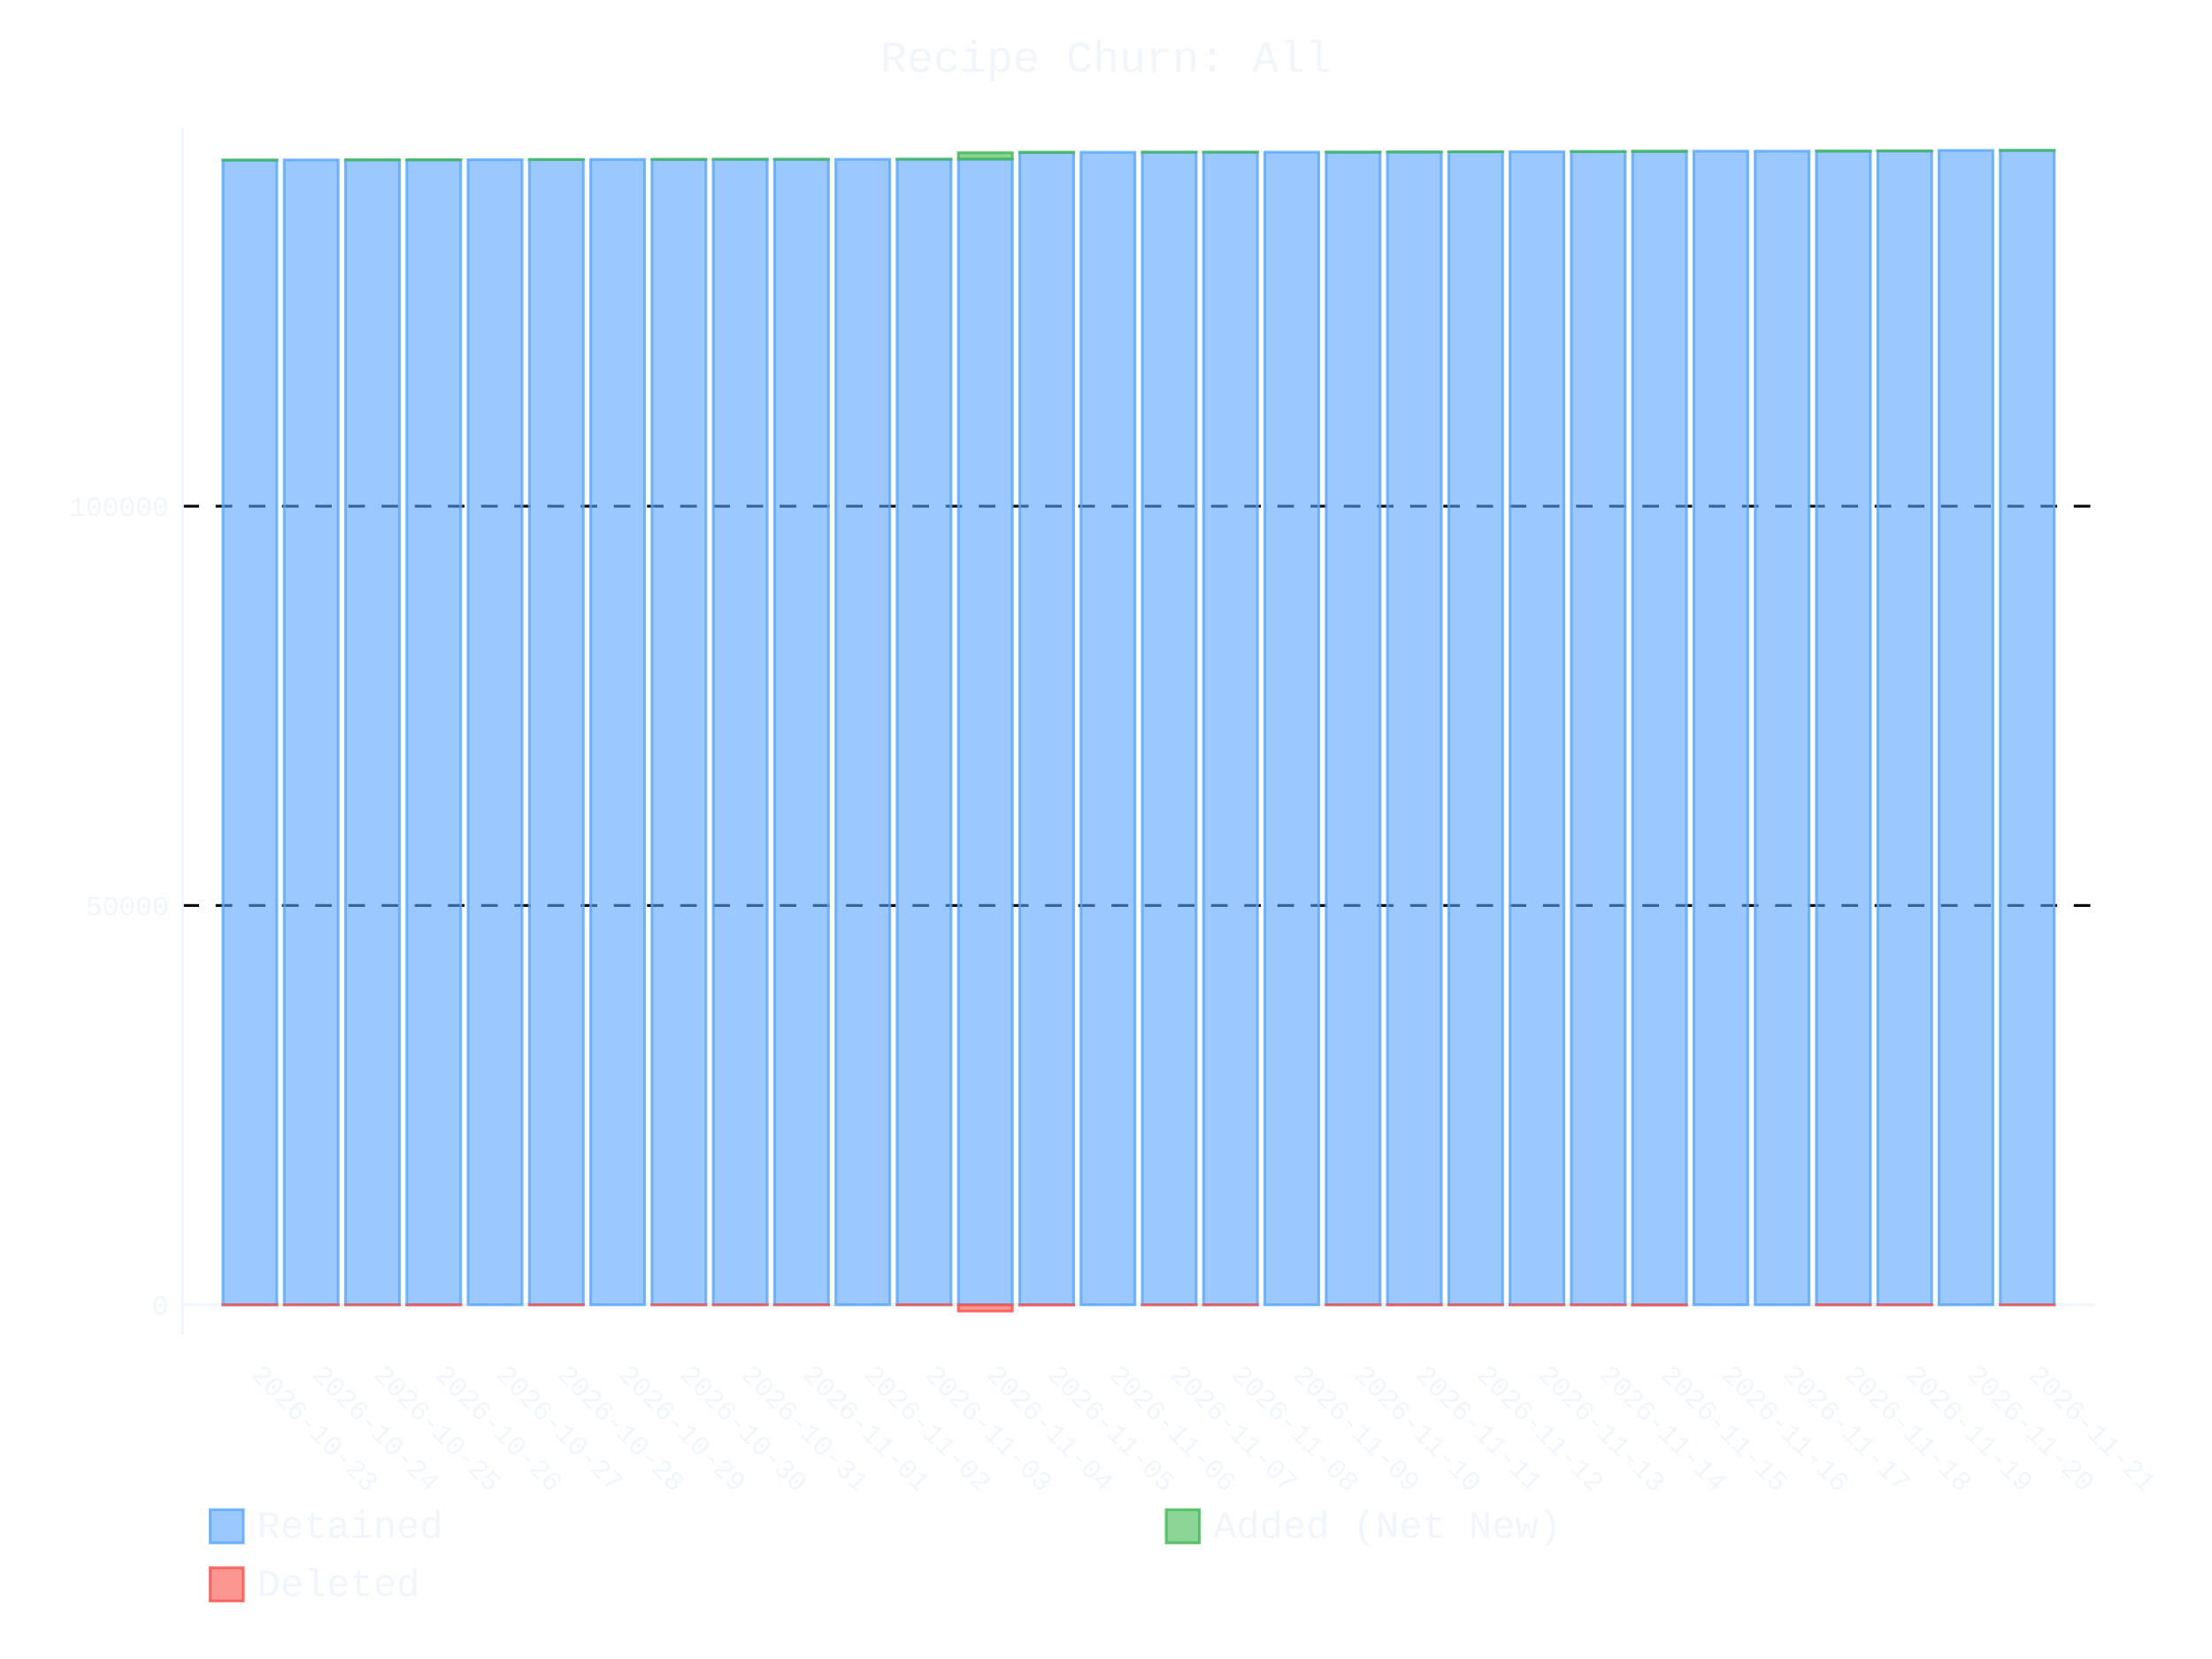
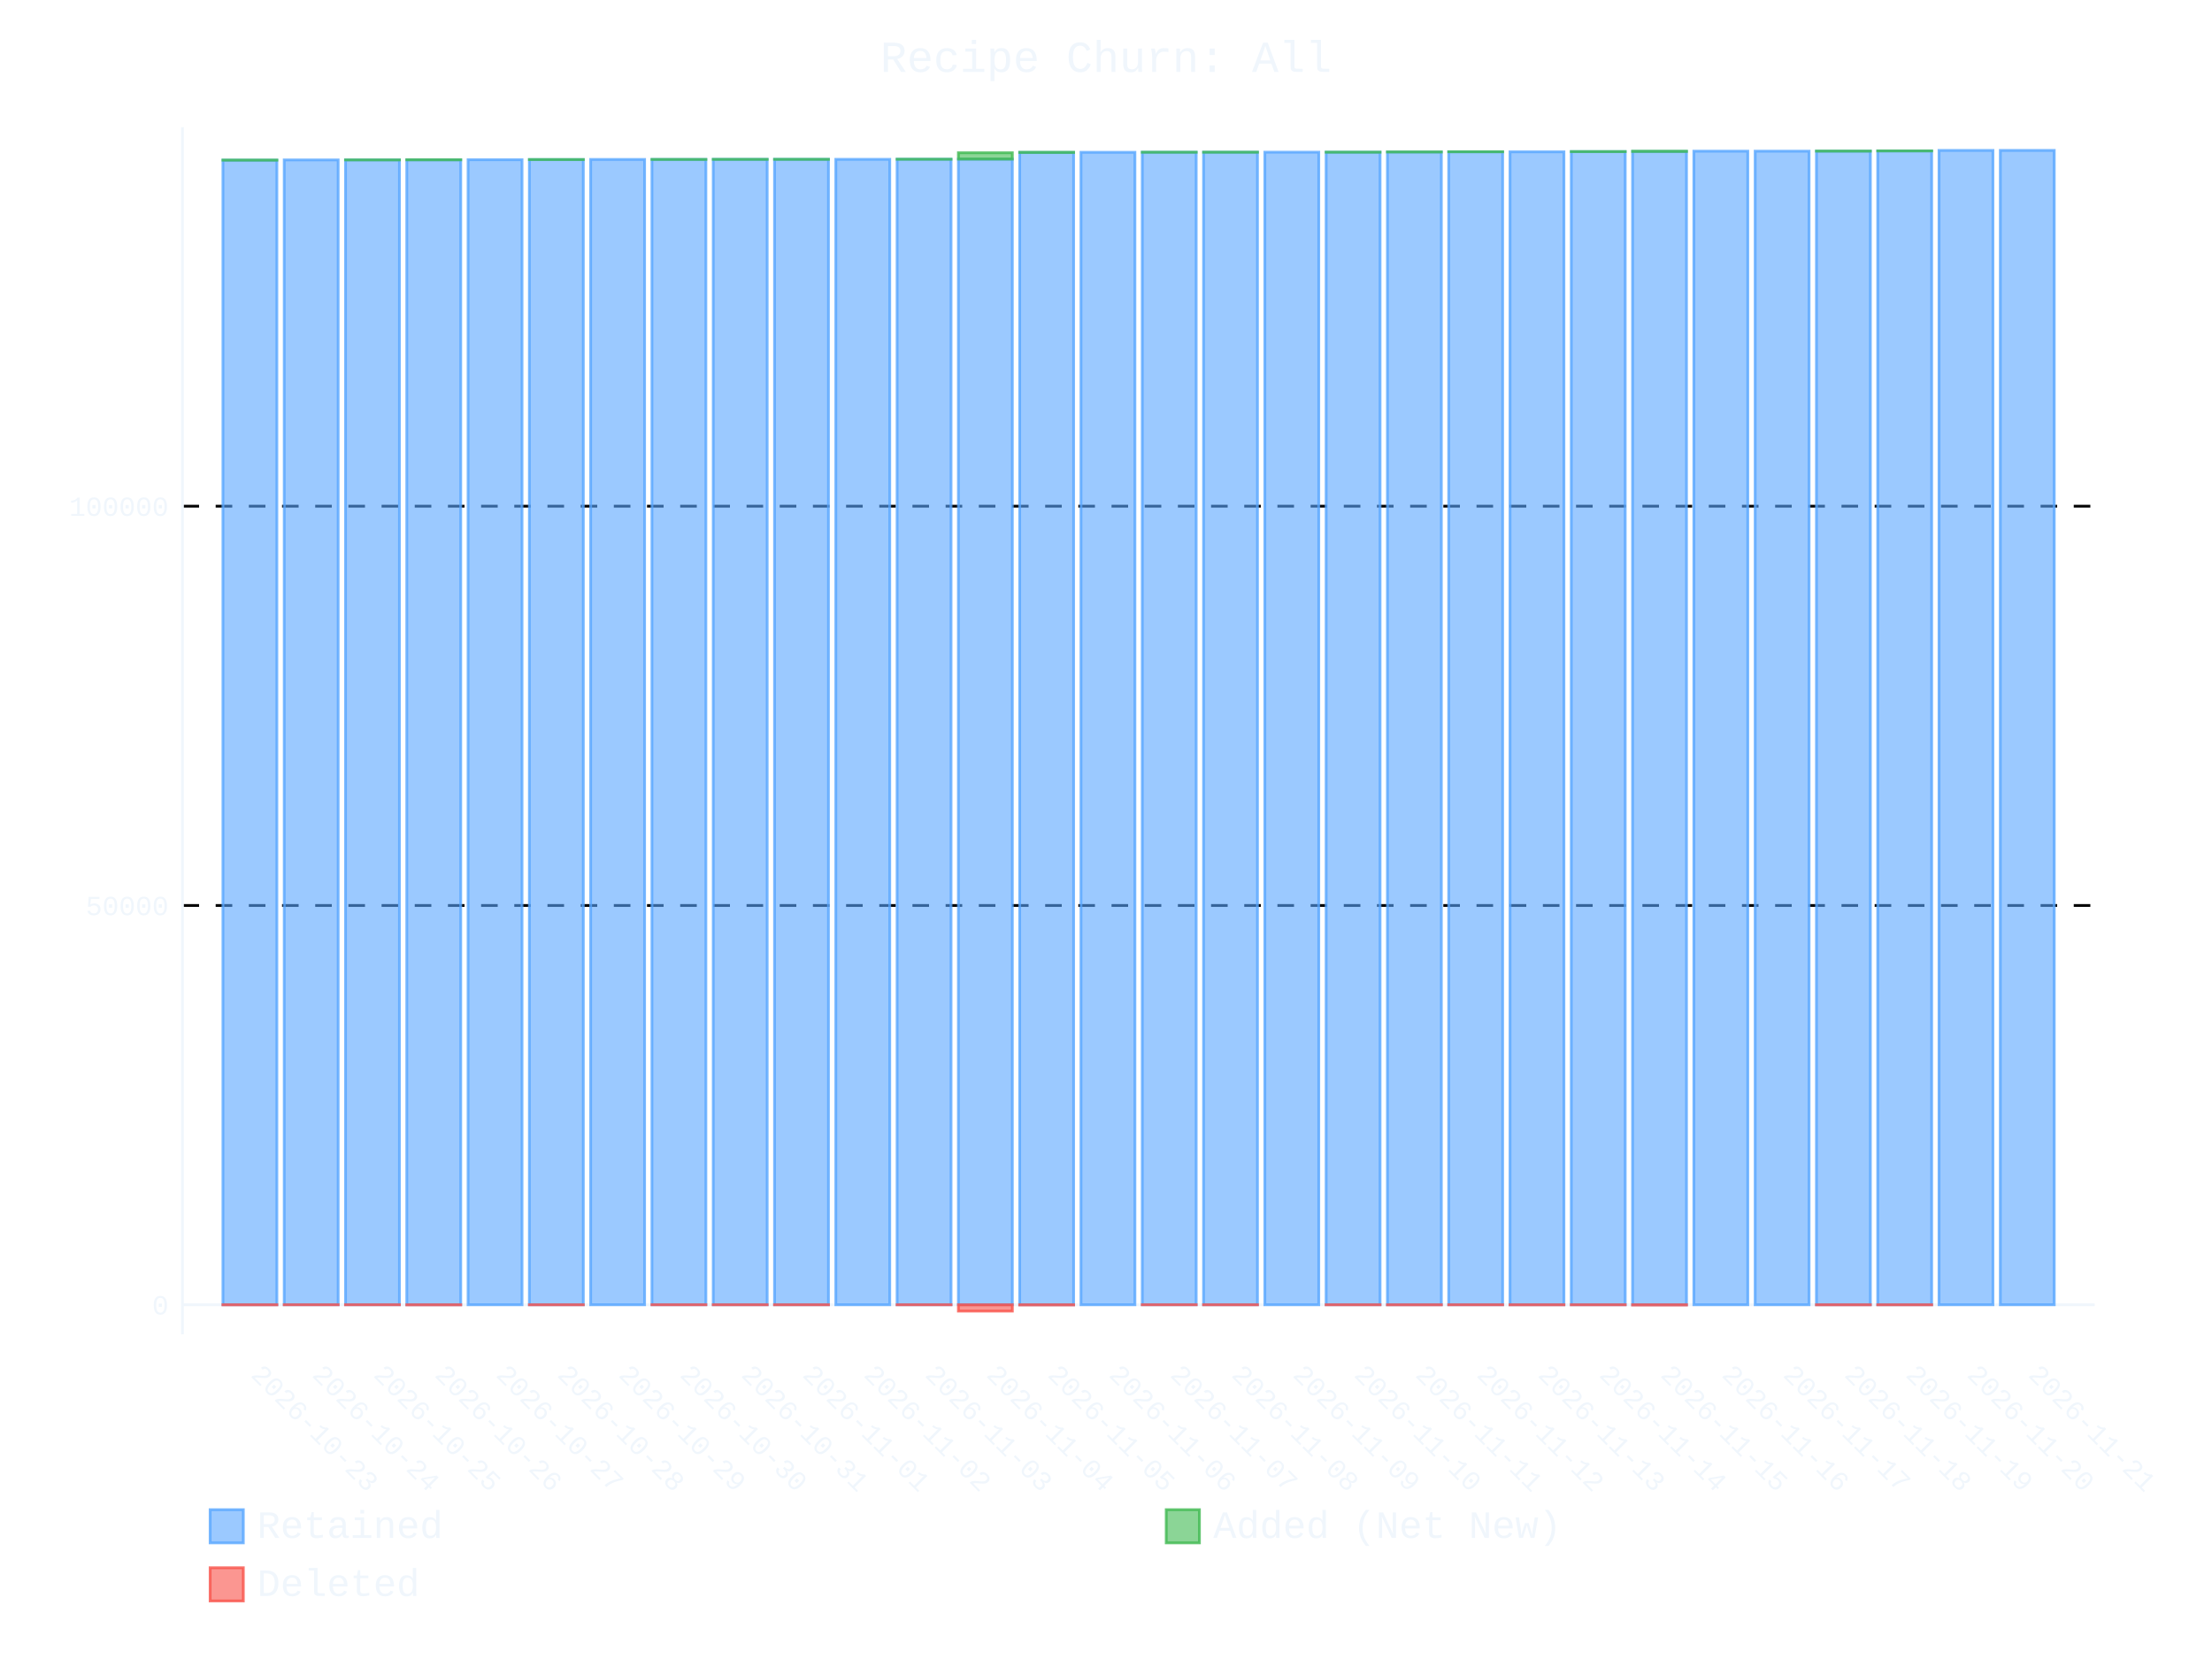
- <svg xmlns="http://www.w3.org/2000/svg" id="chart-85ba3b4c-4a57-4dd2-95c4-02ff6bb7bb77" class="pygal-chart" viewBox="0 0 800 600">
+ <svg xmlns="http://www.w3.org/2000/svg" id="chart-4a73f6a9-7d83-4ac7-8271-4bcbc8585960" class="pygal-chart" viewBox="0 0 800 600">
  <defs>
-     <style type="text/css">#chart-85ba3b4c-4a57-4dd2-95c4-02ff6bb7bb77{-webkit-user-select:none;-webkit-font-smoothing:antialiased;font-family:Consolas,"Liberation Mono",Menlo,Courier,monospace}#chart-85ba3b4c-4a57-4dd2-95c4-02ff6bb7bb77 .title{font-family:Consolas,"Liberation Mono",Menlo,Courier,monospace;font-size:16px}#chart-85ba3b4c-4a57-4dd2-95c4-02ff6bb7bb77 .legends .legend text{font-family:Consolas,"Liberation Mono",Menlo,Courier,monospace;font-size:14px}#chart-85ba3b4c-4a57-4dd2-95c4-02ff6bb7bb77 .axis text{font-family:Consolas,"Liberation Mono",Menlo,Courier,monospace;font-size:10px}#chart-85ba3b4c-4a57-4dd2-95c4-02ff6bb7bb77 .axis text.major{font-family:Consolas,"Liberation Mono",Menlo,Courier,monospace;font-size:10px}#chart-85ba3b4c-4a57-4dd2-95c4-02ff6bb7bb77 .text-overlay text.value{font-family:Consolas,"Liberation Mono",Menlo,Courier,monospace;font-size:16px}#chart-85ba3b4c-4a57-4dd2-95c4-02ff6bb7bb77 .text-overlay text.label{font-family:Consolas,"Liberation Mono",Menlo,Courier,monospace;font-size:10px}#chart-85ba3b4c-4a57-4dd2-95c4-02ff6bb7bb77 .tooltip{font-family:Consolas,"Liberation Mono",Menlo,Courier,monospace;font-size:14px}#chart-85ba3b4c-4a57-4dd2-95c4-02ff6bb7bb77 text.no_data{font-family:Consolas,"Liberation Mono",Menlo,Courier,monospace;font-size:64px}
- #chart-85ba3b4c-4a57-4dd2-95c4-02ff6bb7bb77{background-color:transparent}#chart-85ba3b4c-4a57-4dd2-95c4-02ff6bb7bb77 path,#chart-85ba3b4c-4a57-4dd2-95c4-02ff6bb7bb77 line,#chart-85ba3b4c-4a57-4dd2-95c4-02ff6bb7bb77 rect,#chart-85ba3b4c-4a57-4dd2-95c4-02ff6bb7bb77 circle{-webkit-transition:400ms ease-in;-moz-transition:400ms ease-in;transition:400ms ease-in}#chart-85ba3b4c-4a57-4dd2-95c4-02ff6bb7bb77 .graph &gt; .background{fill:transparent}#chart-85ba3b4c-4a57-4dd2-95c4-02ff6bb7bb77 .plot &gt; .background{fill:transparent}#chart-85ba3b4c-4a57-4dd2-95c4-02ff6bb7bb77 .graph{fill:#f0f6fc}#chart-85ba3b4c-4a57-4dd2-95c4-02ff6bb7bb77 text.no_data{fill:#f0f6fc}#chart-85ba3b4c-4a57-4dd2-95c4-02ff6bb7bb77 .title{fill:#f0f6fc}#chart-85ba3b4c-4a57-4dd2-95c4-02ff6bb7bb77 .legends .legend text{fill:#f0f6fc}#chart-85ba3b4c-4a57-4dd2-95c4-02ff6bb7bb77 .legends .legend:hover text{fill:#f0f6fc}#chart-85ba3b4c-4a57-4dd2-95c4-02ff6bb7bb77 .axis .line{stroke:#f0f6fc}#chart-85ba3b4c-4a57-4dd2-95c4-02ff6bb7bb77 .axis .guide.line{stroke:#9198a1}#chart-85ba3b4c-4a57-4dd2-95c4-02ff6bb7bb77 .axis .major.line{stroke:#f0f6fc}#chart-85ba3b4c-4a57-4dd2-95c4-02ff6bb7bb77 .axis text.major{fill:#f0f6fc}#chart-85ba3b4c-4a57-4dd2-95c4-02ff6bb7bb77 .axis.y .guides:hover .guide.line,#chart-85ba3b4c-4a57-4dd2-95c4-02ff6bb7bb77 .line-graph .axis.x .guides:hover .guide.line,#chart-85ba3b4c-4a57-4dd2-95c4-02ff6bb7bb77 .stackedline-graph .axis.x .guides:hover .guide.line,#chart-85ba3b4c-4a57-4dd2-95c4-02ff6bb7bb77 .xy-graph .axis.x .guides:hover .guide.line{stroke:#f0f6fc}#chart-85ba3b4c-4a57-4dd2-95c4-02ff6bb7bb77 .axis .guides:hover text{fill:#f0f6fc}#chart-85ba3b4c-4a57-4dd2-95c4-02ff6bb7bb77 .reactive{fill-opacity:.6;stroke-opacity:.8;stroke-width:1}#chart-85ba3b4c-4a57-4dd2-95c4-02ff6bb7bb77 .ci{stroke:#f0f6fc}#chart-85ba3b4c-4a57-4dd2-95c4-02ff6bb7bb77 .reactive.active,#chart-85ba3b4c-4a57-4dd2-95c4-02ff6bb7bb77 .active .reactive{fill-opacity:.9;stroke-opacity:.9;stroke-width:4}#chart-85ba3b4c-4a57-4dd2-95c4-02ff6bb7bb77 .ci .reactive.active{stroke-width:1.5}#chart-85ba3b4c-4a57-4dd2-95c4-02ff6bb7bb77 .series text{fill:#f0f6fc}#chart-85ba3b4c-4a57-4dd2-95c4-02ff6bb7bb77 .tooltip rect{fill:transparent;stroke:#f0f6fc;-webkit-transition:opacity 400ms ease-in;-moz-transition:opacity 400ms ease-in;transition:opacity 400ms ease-in}#chart-85ba3b4c-4a57-4dd2-95c4-02ff6bb7bb77 .tooltip .label{fill:#f0f6fc}#chart-85ba3b4c-4a57-4dd2-95c4-02ff6bb7bb77 .tooltip .label{fill:#f0f6fc}#chart-85ba3b4c-4a57-4dd2-95c4-02ff6bb7bb77 .tooltip .legend{font-size:.8em;fill:#9198a1}#chart-85ba3b4c-4a57-4dd2-95c4-02ff6bb7bb77 .tooltip .x_label{font-size:.6em;fill:#f0f6fc}#chart-85ba3b4c-4a57-4dd2-95c4-02ff6bb7bb77 .tooltip .xlink{font-size:.5em;text-decoration:underline}#chart-85ba3b4c-4a57-4dd2-95c4-02ff6bb7bb77 .tooltip .value{font-size:1.5em}#chart-85ba3b4c-4a57-4dd2-95c4-02ff6bb7bb77 .bound{font-size:.5em}#chart-85ba3b4c-4a57-4dd2-95c4-02ff6bb7bb77 .max-value{font-size:.75em;fill:#9198a1}#chart-85ba3b4c-4a57-4dd2-95c4-02ff6bb7bb77 .map-element{fill:transparent;stroke:#9198a1 !important}#chart-85ba3b4c-4a57-4dd2-95c4-02ff6bb7bb77 .map-element .reactive{fill-opacity:inherit;stroke-opacity:inherit}#chart-85ba3b4c-4a57-4dd2-95c4-02ff6bb7bb77 .color-0,#chart-85ba3b4c-4a57-4dd2-95c4-02ff6bb7bb77 .color-0 a:visited{stroke:#58a6ff;fill:#58a6ff}#chart-85ba3b4c-4a57-4dd2-95c4-02ff6bb7bb77 .color-1,#chart-85ba3b4c-4a57-4dd2-95c4-02ff6bb7bb77 .color-1 a:visited{stroke:#3fb950;fill:#3fb950}#chart-85ba3b4c-4a57-4dd2-95c4-02ff6bb7bb77 .color-2,#chart-85ba3b4c-4a57-4dd2-95c4-02ff6bb7bb77 .color-2 a:visited{stroke:#f85149;fill:#f85149}#chart-85ba3b4c-4a57-4dd2-95c4-02ff6bb7bb77 .text-overlay .color-0 text{fill:black}#chart-85ba3b4c-4a57-4dd2-95c4-02ff6bb7bb77 .text-overlay .color-1 text{fill:black}#chart-85ba3b4c-4a57-4dd2-95c4-02ff6bb7bb77 .text-overlay .color-2 text{fill:black}
- #chart-85ba3b4c-4a57-4dd2-95c4-02ff6bb7bb77 text.no_data{text-anchor:middle}#chart-85ba3b4c-4a57-4dd2-95c4-02ff6bb7bb77 .guide.line{fill:none}#chart-85ba3b4c-4a57-4dd2-95c4-02ff6bb7bb77 .centered{text-anchor:middle}#chart-85ba3b4c-4a57-4dd2-95c4-02ff6bb7bb77 .title{text-anchor:middle}#chart-85ba3b4c-4a57-4dd2-95c4-02ff6bb7bb77 .legends .legend text{fill-opacity:1}#chart-85ba3b4c-4a57-4dd2-95c4-02ff6bb7bb77 .axis.x text{text-anchor:middle}#chart-85ba3b4c-4a57-4dd2-95c4-02ff6bb7bb77 .axis.x:not(.web) text[transform]{text-anchor:start}#chart-85ba3b4c-4a57-4dd2-95c4-02ff6bb7bb77 .axis.x:not(.web) text[transform].backwards{text-anchor:end}#chart-85ba3b4c-4a57-4dd2-95c4-02ff6bb7bb77 .axis.y text{text-anchor:end}#chart-85ba3b4c-4a57-4dd2-95c4-02ff6bb7bb77 .axis.y text[transform].backwards{text-anchor:start}#chart-85ba3b4c-4a57-4dd2-95c4-02ff6bb7bb77 .axis.y2 text{text-anchor:start}#chart-85ba3b4c-4a57-4dd2-95c4-02ff6bb7bb77 .axis.y2 text[transform].backwards{text-anchor:end}#chart-85ba3b4c-4a57-4dd2-95c4-02ff6bb7bb77 .axis .guide.line{stroke-dasharray:4,4;stroke:black}#chart-85ba3b4c-4a57-4dd2-95c4-02ff6bb7bb77 .axis .major.guide.line{stroke-dasharray:6,6;stroke:black}#chart-85ba3b4c-4a57-4dd2-95c4-02ff6bb7bb77 .horizontal .axis.y .guide.line,#chart-85ba3b4c-4a57-4dd2-95c4-02ff6bb7bb77 .horizontal .axis.y2 .guide.line,#chart-85ba3b4c-4a57-4dd2-95c4-02ff6bb7bb77 .vertical .axis.x .guide.line{opacity:0}#chart-85ba3b4c-4a57-4dd2-95c4-02ff6bb7bb77 .horizontal .axis.always_show .guide.line,#chart-85ba3b4c-4a57-4dd2-95c4-02ff6bb7bb77 .vertical .axis.always_show .guide.line{opacity:1 !important}#chart-85ba3b4c-4a57-4dd2-95c4-02ff6bb7bb77 .axis.y .guides:hover .guide.line,#chart-85ba3b4c-4a57-4dd2-95c4-02ff6bb7bb77 .axis.y2 .guides:hover .guide.line,#chart-85ba3b4c-4a57-4dd2-95c4-02ff6bb7bb77 .axis.x .guides:hover .guide.line{opacity:1}#chart-85ba3b4c-4a57-4dd2-95c4-02ff6bb7bb77 .axis .guides:hover text{opacity:1}#chart-85ba3b4c-4a57-4dd2-95c4-02ff6bb7bb77 .nofill{fill:none}#chart-85ba3b4c-4a57-4dd2-95c4-02ff6bb7bb77 .subtle-fill{fill-opacity:.2}#chart-85ba3b4c-4a57-4dd2-95c4-02ff6bb7bb77 .dot{stroke-width:1px;fill-opacity:1;stroke-opacity:1}#chart-85ba3b4c-4a57-4dd2-95c4-02ff6bb7bb77 .dot.active{stroke-width:5px}#chart-85ba3b4c-4a57-4dd2-95c4-02ff6bb7bb77 .dot.negative{fill:transparent}#chart-85ba3b4c-4a57-4dd2-95c4-02ff6bb7bb77 text,#chart-85ba3b4c-4a57-4dd2-95c4-02ff6bb7bb77 tspan{stroke:none !important}#chart-85ba3b4c-4a57-4dd2-95c4-02ff6bb7bb77 .series text.active{opacity:1}#chart-85ba3b4c-4a57-4dd2-95c4-02ff6bb7bb77 .tooltip rect{fill-opacity:.95;stroke-width:.5}#chart-85ba3b4c-4a57-4dd2-95c4-02ff6bb7bb77 .tooltip text{fill-opacity:1}#chart-85ba3b4c-4a57-4dd2-95c4-02ff6bb7bb77 .showable{visibility:hidden}#chart-85ba3b4c-4a57-4dd2-95c4-02ff6bb7bb77 .showable.shown{visibility:visible}#chart-85ba3b4c-4a57-4dd2-95c4-02ff6bb7bb77 .gauge-background{fill:rgba(229,229,229,1);stroke:none}#chart-85ba3b4c-4a57-4dd2-95c4-02ff6bb7bb77 .bg-lines{stroke:transparent;stroke-width:2px}</style>
+     <style type="text/css">#chart-4a73f6a9-7d83-4ac7-8271-4bcbc8585960{-webkit-user-select:none;-webkit-font-smoothing:antialiased;font-family:Consolas,"Liberation Mono",Menlo,Courier,monospace}#chart-4a73f6a9-7d83-4ac7-8271-4bcbc8585960 .title{font-family:Consolas,"Liberation Mono",Menlo,Courier,monospace;font-size:16px}#chart-4a73f6a9-7d83-4ac7-8271-4bcbc8585960 .legends .legend text{font-family:Consolas,"Liberation Mono",Menlo,Courier,monospace;font-size:14px}#chart-4a73f6a9-7d83-4ac7-8271-4bcbc8585960 .axis text{font-family:Consolas,"Liberation Mono",Menlo,Courier,monospace;font-size:10px}#chart-4a73f6a9-7d83-4ac7-8271-4bcbc8585960 .axis text.major{font-family:Consolas,"Liberation Mono",Menlo,Courier,monospace;font-size:10px}#chart-4a73f6a9-7d83-4ac7-8271-4bcbc8585960 .text-overlay text.value{font-family:Consolas,"Liberation Mono",Menlo,Courier,monospace;font-size:16px}#chart-4a73f6a9-7d83-4ac7-8271-4bcbc8585960 .text-overlay text.label{font-family:Consolas,"Liberation Mono",Menlo,Courier,monospace;font-size:10px}#chart-4a73f6a9-7d83-4ac7-8271-4bcbc8585960 .tooltip{font-family:Consolas,"Liberation Mono",Menlo,Courier,monospace;font-size:14px}#chart-4a73f6a9-7d83-4ac7-8271-4bcbc8585960 text.no_data{font-family:Consolas,"Liberation Mono",Menlo,Courier,monospace;font-size:64px}
+ #chart-4a73f6a9-7d83-4ac7-8271-4bcbc8585960{background-color:transparent}#chart-4a73f6a9-7d83-4ac7-8271-4bcbc8585960 path,#chart-4a73f6a9-7d83-4ac7-8271-4bcbc8585960 line,#chart-4a73f6a9-7d83-4ac7-8271-4bcbc8585960 rect,#chart-4a73f6a9-7d83-4ac7-8271-4bcbc8585960 circle{-webkit-transition:400ms ease-in;-moz-transition:400ms ease-in;transition:400ms ease-in}#chart-4a73f6a9-7d83-4ac7-8271-4bcbc8585960 .graph &gt; .background{fill:transparent}#chart-4a73f6a9-7d83-4ac7-8271-4bcbc8585960 .plot &gt; .background{fill:transparent}#chart-4a73f6a9-7d83-4ac7-8271-4bcbc8585960 .graph{fill:#f0f6fc}#chart-4a73f6a9-7d83-4ac7-8271-4bcbc8585960 text.no_data{fill:#f0f6fc}#chart-4a73f6a9-7d83-4ac7-8271-4bcbc8585960 .title{fill:#f0f6fc}#chart-4a73f6a9-7d83-4ac7-8271-4bcbc8585960 .legends .legend text{fill:#f0f6fc}#chart-4a73f6a9-7d83-4ac7-8271-4bcbc8585960 .legends .legend:hover text{fill:#f0f6fc}#chart-4a73f6a9-7d83-4ac7-8271-4bcbc8585960 .axis .line{stroke:#f0f6fc}#chart-4a73f6a9-7d83-4ac7-8271-4bcbc8585960 .axis .guide.line{stroke:#9198a1}#chart-4a73f6a9-7d83-4ac7-8271-4bcbc8585960 .axis .major.line{stroke:#f0f6fc}#chart-4a73f6a9-7d83-4ac7-8271-4bcbc8585960 .axis text.major{fill:#f0f6fc}#chart-4a73f6a9-7d83-4ac7-8271-4bcbc8585960 .axis.y .guides:hover .guide.line,#chart-4a73f6a9-7d83-4ac7-8271-4bcbc8585960 .line-graph .axis.x .guides:hover .guide.line,#chart-4a73f6a9-7d83-4ac7-8271-4bcbc8585960 .stackedline-graph .axis.x .guides:hover .guide.line,#chart-4a73f6a9-7d83-4ac7-8271-4bcbc8585960 .xy-graph .axis.x .guides:hover .guide.line{stroke:#f0f6fc}#chart-4a73f6a9-7d83-4ac7-8271-4bcbc8585960 .axis .guides:hover text{fill:#f0f6fc}#chart-4a73f6a9-7d83-4ac7-8271-4bcbc8585960 .reactive{fill-opacity:.6;stroke-opacity:.8;stroke-width:1}#chart-4a73f6a9-7d83-4ac7-8271-4bcbc8585960 .ci{stroke:#f0f6fc}#chart-4a73f6a9-7d83-4ac7-8271-4bcbc8585960 .reactive.active,#chart-4a73f6a9-7d83-4ac7-8271-4bcbc8585960 .active .reactive{fill-opacity:.9;stroke-opacity:.9;stroke-width:4}#chart-4a73f6a9-7d83-4ac7-8271-4bcbc8585960 .ci .reactive.active{stroke-width:1.5}#chart-4a73f6a9-7d83-4ac7-8271-4bcbc8585960 .series text{fill:#f0f6fc}#chart-4a73f6a9-7d83-4ac7-8271-4bcbc8585960 .tooltip rect{fill:transparent;stroke:#f0f6fc;-webkit-transition:opacity 400ms ease-in;-moz-transition:opacity 400ms ease-in;transition:opacity 400ms ease-in}#chart-4a73f6a9-7d83-4ac7-8271-4bcbc8585960 .tooltip .label{fill:#f0f6fc}#chart-4a73f6a9-7d83-4ac7-8271-4bcbc8585960 .tooltip .label{fill:#f0f6fc}#chart-4a73f6a9-7d83-4ac7-8271-4bcbc8585960 .tooltip .legend{font-size:.8em;fill:#9198a1}#chart-4a73f6a9-7d83-4ac7-8271-4bcbc8585960 .tooltip .x_label{font-size:.6em;fill:#f0f6fc}#chart-4a73f6a9-7d83-4ac7-8271-4bcbc8585960 .tooltip .xlink{font-size:.5em;text-decoration:underline}#chart-4a73f6a9-7d83-4ac7-8271-4bcbc8585960 .tooltip .value{font-size:1.5em}#chart-4a73f6a9-7d83-4ac7-8271-4bcbc8585960 .bound{font-size:.5em}#chart-4a73f6a9-7d83-4ac7-8271-4bcbc8585960 .max-value{font-size:.75em;fill:#9198a1}#chart-4a73f6a9-7d83-4ac7-8271-4bcbc8585960 .map-element{fill:transparent;stroke:#9198a1 !important}#chart-4a73f6a9-7d83-4ac7-8271-4bcbc8585960 .map-element .reactive{fill-opacity:inherit;stroke-opacity:inherit}#chart-4a73f6a9-7d83-4ac7-8271-4bcbc8585960 .color-0,#chart-4a73f6a9-7d83-4ac7-8271-4bcbc8585960 .color-0 a:visited{stroke:#58a6ff;fill:#58a6ff}#chart-4a73f6a9-7d83-4ac7-8271-4bcbc8585960 .color-1,#chart-4a73f6a9-7d83-4ac7-8271-4bcbc8585960 .color-1 a:visited{stroke:#3fb950;fill:#3fb950}#chart-4a73f6a9-7d83-4ac7-8271-4bcbc8585960 .color-2,#chart-4a73f6a9-7d83-4ac7-8271-4bcbc8585960 .color-2 a:visited{stroke:#f85149;fill:#f85149}#chart-4a73f6a9-7d83-4ac7-8271-4bcbc8585960 .text-overlay .color-0 text{fill:black}#chart-4a73f6a9-7d83-4ac7-8271-4bcbc8585960 .text-overlay .color-1 text{fill:black}#chart-4a73f6a9-7d83-4ac7-8271-4bcbc8585960 .text-overlay .color-2 text{fill:black}
+ #chart-4a73f6a9-7d83-4ac7-8271-4bcbc8585960 text.no_data{text-anchor:middle}#chart-4a73f6a9-7d83-4ac7-8271-4bcbc8585960 .guide.line{fill:none}#chart-4a73f6a9-7d83-4ac7-8271-4bcbc8585960 .centered{text-anchor:middle}#chart-4a73f6a9-7d83-4ac7-8271-4bcbc8585960 .title{text-anchor:middle}#chart-4a73f6a9-7d83-4ac7-8271-4bcbc8585960 .legends .legend text{fill-opacity:1}#chart-4a73f6a9-7d83-4ac7-8271-4bcbc8585960 .axis.x text{text-anchor:middle}#chart-4a73f6a9-7d83-4ac7-8271-4bcbc8585960 .axis.x:not(.web) text[transform]{text-anchor:start}#chart-4a73f6a9-7d83-4ac7-8271-4bcbc8585960 .axis.x:not(.web) text[transform].backwards{text-anchor:end}#chart-4a73f6a9-7d83-4ac7-8271-4bcbc8585960 .axis.y text{text-anchor:end}#chart-4a73f6a9-7d83-4ac7-8271-4bcbc8585960 .axis.y text[transform].backwards{text-anchor:start}#chart-4a73f6a9-7d83-4ac7-8271-4bcbc8585960 .axis.y2 text{text-anchor:start}#chart-4a73f6a9-7d83-4ac7-8271-4bcbc8585960 .axis.y2 text[transform].backwards{text-anchor:end}#chart-4a73f6a9-7d83-4ac7-8271-4bcbc8585960 .axis .guide.line{stroke-dasharray:4,4;stroke:black}#chart-4a73f6a9-7d83-4ac7-8271-4bcbc8585960 .axis .major.guide.line{stroke-dasharray:6,6;stroke:black}#chart-4a73f6a9-7d83-4ac7-8271-4bcbc8585960 .horizontal .axis.y .guide.line,#chart-4a73f6a9-7d83-4ac7-8271-4bcbc8585960 .horizontal .axis.y2 .guide.line,#chart-4a73f6a9-7d83-4ac7-8271-4bcbc8585960 .vertical .axis.x .guide.line{opacity:0}#chart-4a73f6a9-7d83-4ac7-8271-4bcbc8585960 .horizontal .axis.always_show .guide.line,#chart-4a73f6a9-7d83-4ac7-8271-4bcbc8585960 .vertical .axis.always_show .guide.line{opacity:1 !important}#chart-4a73f6a9-7d83-4ac7-8271-4bcbc8585960 .axis.y .guides:hover .guide.line,#chart-4a73f6a9-7d83-4ac7-8271-4bcbc8585960 .axis.y2 .guides:hover .guide.line,#chart-4a73f6a9-7d83-4ac7-8271-4bcbc8585960 .axis.x .guides:hover .guide.line{opacity:1}#chart-4a73f6a9-7d83-4ac7-8271-4bcbc8585960 .axis .guides:hover text{opacity:1}#chart-4a73f6a9-7d83-4ac7-8271-4bcbc8585960 .nofill{fill:none}#chart-4a73f6a9-7d83-4ac7-8271-4bcbc8585960 .subtle-fill{fill-opacity:.2}#chart-4a73f6a9-7d83-4ac7-8271-4bcbc8585960 .dot{stroke-width:1px;fill-opacity:1;stroke-opacity:1}#chart-4a73f6a9-7d83-4ac7-8271-4bcbc8585960 .dot.active{stroke-width:5px}#chart-4a73f6a9-7d83-4ac7-8271-4bcbc8585960 .dot.negative{fill:transparent}#chart-4a73f6a9-7d83-4ac7-8271-4bcbc8585960 text,#chart-4a73f6a9-7d83-4ac7-8271-4bcbc8585960 tspan{stroke:none !important}#chart-4a73f6a9-7d83-4ac7-8271-4bcbc8585960 .series text.active{opacity:1}#chart-4a73f6a9-7d83-4ac7-8271-4bcbc8585960 .tooltip rect{fill-opacity:.95;stroke-width:.5}#chart-4a73f6a9-7d83-4ac7-8271-4bcbc8585960 .tooltip text{fill-opacity:1}#chart-4a73f6a9-7d83-4ac7-8271-4bcbc8585960 .showable{visibility:hidden}#chart-4a73f6a9-7d83-4ac7-8271-4bcbc8585960 .showable.shown{visibility:visible}#chart-4a73f6a9-7d83-4ac7-8271-4bcbc8585960 .gauge-background{fill:rgba(229,229,229,1);stroke:none}#chart-4a73f6a9-7d83-4ac7-8271-4bcbc8585960 .bg-lines{stroke:transparent;stroke-width:2px}</style>
  </defs>
  <g class="graph stackedbar-graph vertical">
    <rect x="0" y="0" width="800" height="600" class="background" />
    <g transform="translate(66, 46)" class="plot">
      <rect x="0" y="0" width="691.574" height="436.574" class="background" />
      <g class="axis y always_show">
        <g class="guides">
          <path d="M0 425.885 h691.574" class="axis major line" />
          <text x="-5" y="429.385" class="major">0</text>
        </g>
        <g class="guides">
          <path d="M0 281.479 h691.574" class="major guide line" />
          <text x="-5" y="284.979" class="major">50000</text>
        </g>
        <g class="guides">
          <path d="M0 137.073 h691.574" class="major guide line" />
          <text x="-5" y="140.573" class="major">100000</text>
        </g>
      </g>
      <g class="axis x">
        <path d="M0 0 v436.574" class="line" />
        <g class="guides">
          <path d="M24.382 0 v436.574" class="guide line" />
          <text x="24.382" y="451.574" class="" transform="rotate(45 24.3824 451.5736)">2026-10-23</text>
        </g>
        <g class="guides">
          <path d="M46.548 0 v436.574" class="guide line" />
          <text x="46.548" y="451.574" class="" transform="rotate(45 46.54822 451.5736)">2026-10-24</text>
        </g>
        <g class="guides">
          <path d="M68.714 0 v436.574" class="guide line" />
          <text x="68.714" y="451.574" class="" transform="rotate(45 68.71404 451.5736)">2026-10-25</text>
        </g>
        <g class="guides">
          <path d="M90.88 0 v436.574" class="guide line" />
          <text x="90.88" y="451.574" class="" transform="rotate(45 90.87986 451.5736)">2026-10-26</text>
        </g>
        <g class="guides">
          <path d="M113.046 0 v436.574" class="guide line" />
          <text x="113.046" y="451.574" class="" transform="rotate(45 113.0457 451.5736)">2026-10-27</text>
        </g>
        <g class="guides">
          <path d="M135.212 0 v436.574" class="guide line" />
          <text x="135.212" y="451.574" class="" transform="rotate(45 135.2115 451.5736)">2026-10-28</text>
        </g>
        <g class="guides">
          <path d="M157.377 0 v436.574" class="guide line" />
          <text x="157.377" y="451.574" class="" transform="rotate(45 157.3773 451.5736)">2026-10-29</text>
        </g>
        <g class="guides">
          <path d="M179.543 0 v436.574" class="guide line" />
          <text x="179.543" y="451.574" class="" transform="rotate(45 179.5431 451.5736)">2026-10-30</text>
        </g>
        <g class="guides">
          <path d="M201.709 0 v436.574" class="guide line" />
          <text x="201.709" y="451.574" class="" transform="rotate(45 201.709 451.5736)">2026-10-31</text>
        </g>
        <g class="guides">
          <path d="M223.875 0 v436.574" class="guide line" />
          <text x="223.875" y="451.574" class="" transform="rotate(45 223.8748 451.5736)">2026-11-01</text>
        </g>
        <g class="guides">
          <path d="M246.041 0 v436.574" class="guide line" />
          <text x="246.041" y="451.574" class="" transform="rotate(45 246.0406 451.5736)">2026-11-02</text>
        </g>
        <g class="guides">
          <path d="M268.206 0 v436.574" class="guide line" />
          <text x="268.206" y="451.574" class="" transform="rotate(45 268.2064 451.5736)">2026-11-03</text>
        </g>
        <g class="guides">
          <path d="M290.372 0 v436.574" class="guide line" />
          <text x="290.372" y="451.574" class="" transform="rotate(45 290.3722 451.5736)">2026-11-04</text>
        </g>
        <g class="guides">
          <path d="M312.538 0 v436.574" class="guide line" />
          <text x="312.538" y="451.574" class="" transform="rotate(45 312.5381 451.5736)">2026-11-05</text>
        </g>
        <g class="guides">
          <path d="M334.704 0 v436.574" class="guide line" />
          <text x="334.704" y="451.574" class="" transform="rotate(45 334.7039 451.5736)">2026-11-06</text>
        </g>
        <g class="guides">
          <path d="M356.87 0 v436.574" class="guide line" />
          <text x="356.87" y="451.574" class="" transform="rotate(45 356.8697 451.5736)">2026-11-07</text>
        </g>
        <g class="guides">
          <path d="M379.036 0 v436.574" class="guide line" />
          <text x="379.036" y="451.574" class="" transform="rotate(45 379.0355 451.5736)">2026-11-08</text>
        </g>
        <g class="guides">
          <path d="M401.201 0 v436.574" class="guide line" />
          <text x="401.201" y="451.574" class="" transform="rotate(45 401.2013 451.5736)">2026-11-09</text>
        </g>
        <g class="guides">
          <path d="M423.367 0 v436.574" class="guide line" />
          <text x="423.367" y="451.574" class="" transform="rotate(45 423.3672 451.5736)">2026-11-10</text>
        </g>
        <g class="guides">
          <path d="M445.533 0 v436.574" class="guide line" />
          <text x="445.533" y="451.574" class="" transform="rotate(45 445.533 451.5736)">2026-11-11</text>
        </g>
        <g class="guides">
          <path d="M467.699 0 v436.574" class="guide line" />
          <text x="467.699" y="451.574" class="" transform="rotate(45 467.6988 451.5736)">2026-11-12</text>
        </g>
        <g class="guides">
          <path d="M489.865 0 v436.574" class="guide line" />
          <text x="489.865" y="451.574" class="" transform="rotate(45 489.8646 451.5736)">2026-11-13</text>
        </g>
        <g class="guides">
          <path d="M512.03 0 v436.574" class="guide line" />
          <text x="512.03" y="451.574" class="" transform="rotate(45 512.0304 451.5736)">2026-11-14</text>
        </g>
        <g class="guides">
          <path d="M534.196 0 v436.574" class="guide line" />
          <text x="534.196" y="451.574" class="" transform="rotate(45 534.1963 451.5736)">2026-11-15</text>
        </g>
        <g class="guides">
          <path d="M556.362 0 v436.574" class="guide line" />
          <text x="556.362" y="451.574" class="" transform="rotate(45 556.3621 451.5736)">2026-11-16</text>
        </g>
        <g class="guides">
          <path d="M578.528 0 v436.574" class="guide line" />
          <text x="578.528" y="451.574" class="" transform="rotate(45 578.5279 451.5736)">2026-11-17</text>
        </g>
        <g class="guides">
          <path d="M600.694 0 v436.574" class="guide line" />
          <text x="600.694" y="451.574" class="" transform="rotate(45 600.6937 451.5736)">2026-11-18</text>
        </g>
        <g class="guides">
          <path d="M622.86 0 v436.574" class="guide line" />
          <text x="622.86" y="451.574" class="" transform="rotate(45 622.8596 451.5736)">2026-11-19</text>
        </g>
        <g class="guides">
          <path d="M645.025 0 v436.574" class="guide line" />
          <text x="645.025" y="451.574" class="" transform="rotate(45 645.0254 451.5736)">2026-11-20</text>
        </g>
        <g class="guides">
          <path d="M667.191 0 v436.574" class="guide line" />
          <text x="667.191" y="451.574" class="" transform="rotate(45 667.1912 451.5736)">2026-11-21</text>
        </g>
      </g>
      <g class="series serie-0 color-0">
        <g class="bars">
          <g class="bar">
            <rect x="14.629" y="11.928" rx="0" ry="0" width="19.506" height="413.957" class="rect reactive tooltip-trigger" />
          </g>
          <g class="bar">
            <rect x="36.795" y="11.844" rx="0" ry="0" width="19.506" height="414.041" class="rect reactive tooltip-trigger" />
          </g>
          <g class="bar">
            <rect x="58.961" y="11.841" rx="0" ry="0" width="19.506" height="414.044" class="rect reactive tooltip-trigger" />
          </g>
          <g class="bar">
            <rect x="81.127" y="11.815" rx="0" ry="0" width="19.506" height="414.07" class="rect reactive tooltip-trigger" />
          </g>
          <g class="bar">
            <rect x="103.293" y="11.775" rx="0" ry="0" width="19.506" height="414.11" class="rect reactive tooltip-trigger" />
          </g>
          <g class="bar">
            <rect x="125.459" y="11.717" rx="0" ry="0" width="19.506" height="414.168" class="rect reactive tooltip-trigger" />
          </g>
          <g class="bar">
            <rect x="147.624" y="11.668" rx="0" ry="0" width="19.506" height="414.217" class="rect reactive tooltip-trigger" />
          </g>
          <g class="bar">
            <rect x="169.79" y="11.668" rx="0" ry="0" width="19.506" height="414.217" class="rect reactive tooltip-trigger" />
          </g>
          <g class="bar">
            <rect x="191.956" y="11.639" rx="0" ry="0" width="19.506" height="414.246" class="rect reactive tooltip-trigger" />
          </g>
          <g class="bar">
            <rect x="214.122" y="11.63" rx="0" ry="0" width="19.506" height="414.254" class="rect reactive tooltip-trigger" />
          </g>
          <g class="bar">
            <rect x="236.288" y="11.625" rx="0" ry="0" width="19.506" height="414.26" class="rect reactive tooltip-trigger" />
          </g>
          <g class="bar">
            <rect x="258.453" y="11.596" rx="0" ry="0" width="19.506" height="414.289" class="rect reactive tooltip-trigger" />
          </g>
          <g class="bar">
            <rect x="280.619" y="11.547" rx="0" ry="0" width="19.506" height="414.338" class="rect reactive tooltip-trigger" />
          </g>
          <g class="bar">
            <rect x="302.785" y="9.144" rx="0" ry="0" width="19.506" height="416.741" class="rect reactive tooltip-trigger" />
          </g>
          <g class="bar">
            <rect x="324.951" y="9.089" rx="0" ry="0" width="19.506" height="416.796" class="rect reactive tooltip-trigger" />
          </g>
          <g class="bar">
            <rect x="347.117" y="9.063" rx="0" ry="0" width="19.506" height="416.822" class="rect reactive tooltip-trigger" />
          </g>
          <g class="bar">
            <rect x="369.283" y="9.054" rx="0" ry="0" width="19.506" height="416.831" class="rect reactive tooltip-trigger" />
          </g>
          <g class="bar">
            <rect x="391.448" y="9.043" rx="0" ry="0" width="19.506" height="416.842" class="rect reactive tooltip-trigger" />
          </g>
          <g class="bar">
            <rect x="413.614" y="9.045" rx="0" ry="0" width="19.506" height="416.839" class="rect reactive tooltip-trigger" />
          </g>
          <g class="bar">
            <rect x="435.78" y="8.979" rx="0" ry="0" width="19.506" height="416.906" class="rect reactive tooltip-trigger" />
          </g>
          <g class="bar">
            <rect x="457.946" y="8.898" rx="0" ry="0" width="19.506" height="416.987" class="rect reactive tooltip-trigger" />
          </g>
          <g class="bar">
            <rect x="480.112" y="8.918" rx="0" ry="0" width="19.506" height="416.966" class="rect reactive tooltip-trigger" />
          </g>
          <g class="bar">
            <rect x="502.277" y="8.838" rx="0" ry="0" width="19.506" height="417.047" class="rect reactive tooltip-trigger" />
          </g>
          <g class="bar">
            <rect x="524.443" y="8.78" rx="0" ry="0" width="19.506" height="417.105" class="rect reactive tooltip-trigger" />
          </g>
          <g class="bar">
            <rect x="546.609" y="8.673" rx="0" ry="0" width="19.506" height="417.212" class="rect reactive tooltip-trigger" />
          </g>
          <g class="bar">
            <rect x="568.775" y="8.673" rx="0" ry="0" width="19.506" height="417.212" class="rect reactive tooltip-trigger" />
          </g>
          <g class="bar">
            <rect x="590.941" y="8.664" rx="0" ry="0" width="19.506" height="417.221" class="rect reactive tooltip-trigger" />
          </g>
          <g class="bar">
            <rect x="613.107" y="8.592" rx="0" ry="0" width="19.506" height="417.293" class="rect reactive tooltip-trigger" />
          </g>
          <g class="bar">
            <rect x="635.272" y="8.399" rx="0" ry="0" width="19.506" height="417.486" class="rect reactive tooltip-trigger" />
          </g>
          <g class="bar">
-             <rect x="657.438" y="8.399" rx="0" ry="0" width="19.506" height="417.486" class="rect reactive tooltip-trigger" />
+             <rect x="657.438" y="8.396" rx="0" ry="0" width="19.506" height="417.489" class="rect reactive tooltip-trigger" />
          </g>
        </g>
      </g>
      <g class="series serie-1 color-1">
        <g class="bars">
          <g class="bar">
            <rect x="14.629" y="11.899" rx="0" ry="0" width="19.506" height="0.029" class="rect reactive tooltip-trigger" />
          </g>
          <g class="bar">
            <rect x="36.795" y="11.844" rx="0" ry="0" width="19.506" height="0.0" class="rect reactive tooltip-trigger" />
          </g>
          <g class="bar">
            <rect x="58.961" y="11.838" rx="0" ry="0" width="19.506" height="0.003" class="rect reactive tooltip-trigger" />
          </g>
          <g class="bar">
            <rect x="81.127" y="11.775" rx="0" ry="0" width="19.506" height="0.04" class="rect reactive tooltip-trigger" />
          </g>
          <g class="bar">
            <rect x="103.293" y="11.775" rx="0" ry="0" width="19.506" height="0.0" class="rect reactive tooltip-trigger" />
          </g>
          <g class="bar">
            <rect x="125.459" y="11.703" rx="0" ry="0" width="19.506" height="0.014" class="rect reactive tooltip-trigger" />
          </g>
          <g class="bar">
            <rect x="147.624" y="11.668" rx="0" ry="0" width="19.506" height="0.0" class="rect reactive tooltip-trigger" />
          </g>
          <g class="bar">
            <rect x="169.79" y="11.665" rx="0" ry="0" width="19.506" height="0.003" class="rect reactive tooltip-trigger" />
          </g>
          <g class="bar">
            <rect x="191.956" y="11.633" rx="0" ry="0" width="19.506" height="0.006" class="rect reactive tooltip-trigger" />
          </g>
          <g class="bar">
            <rect x="214.122" y="11.625" rx="0" ry="0" width="19.506" height="0.006" class="rect reactive tooltip-trigger" />
          </g>
          <g class="bar">
            <rect x="236.288" y="11.625" rx="0" ry="0" width="19.506" height="0.0" class="rect reactive tooltip-trigger" />
          </g>
          <g class="bar">
            <rect x="258.453" y="11.593" rx="0" ry="0" width="19.506" height="0.003" class="rect reactive tooltip-trigger" />
          </g>
          <g class="bar">
            <rect x="280.619" y="9.253" rx="0" ry="0" width="19.506" height="2.293" class="rect reactive tooltip-trigger" />
          </g>
          <g class="bar">
            <rect x="302.785" y="9.074" rx="0" ry="0" width="19.506" height="0.069" class="rect reactive tooltip-trigger" />
          </g>
          <g class="bar">
            <rect x="324.951" y="9.089" rx="0" ry="0" width="19.506" height="0.0" class="rect reactive tooltip-trigger" />
          </g>
          <g class="bar">
            <rect x="347.117" y="9.06" rx="0" ry="0" width="19.506" height="0.003" class="rect reactive tooltip-trigger" />
          </g>
          <g class="bar">
            <rect x="369.283" y="9.043" rx="0" ry="0" width="19.506" height="0.012" class="rect reactive tooltip-trigger" />
          </g>
          <g class="bar">
            <rect x="391.448" y="9.043" rx="0" ry="0" width="19.506" height="0.0" class="rect reactive tooltip-trigger" />
          </g>
          <g class="bar">
            <rect x="413.614" y="9.04" rx="0" ry="0" width="19.506" height="0.006" class="rect reactive tooltip-trigger" />
          </g>
          <g class="bar">
            <rect x="435.78" y="8.95" rx="0" ry="0" width="19.506" height="0.029" class="rect reactive tooltip-trigger" />
          </g>
          <g class="bar">
            <rect x="457.946" y="8.89" rx="0" ry="0" width="19.506" height="0.009" class="rect reactive tooltip-trigger" />
          </g>
          <g class="bar">
            <rect x="480.112" y="8.918" rx="0" ry="0" width="19.506" height="0.0" class="rect reactive tooltip-trigger" />
          </g>
          <g class="bar">
            <rect x="502.277" y="8.817" rx="0" ry="0" width="19.506" height="0.02" class="rect reactive tooltip-trigger" />
          </g>
          <g class="bar">
            <rect x="524.443" y="8.682" rx="0" ry="0" width="19.506" height="0.098" class="rect reactive tooltip-trigger" />
          </g>
          <g class="bar">
            <rect x="546.609" y="8.673" rx="0" ry="0" width="19.506" height="0.0" class="rect reactive tooltip-trigger" />
          </g>
          <g class="bar">
            <rect x="568.775" y="8.673" rx="0" ry="0" width="19.506" height="0.0" class="rect reactive tooltip-trigger" />
          </g>
          <g class="bar">
            <rect x="590.941" y="8.638" rx="0" ry="0" width="19.506" height="0.026" class="rect reactive tooltip-trigger" />
          </g>
          <g class="bar">
            <rect x="613.107" y="8.572" rx="0" ry="0" width="19.506" height="0.02" class="rect reactive tooltip-trigger" />
          </g>
          <g class="bar">
            <rect x="635.272" y="8.399" rx="0" ry="0" width="19.506" height="0.0" class="rect reactive tooltip-trigger" />
          </g>
          <g class="bar">
-             <rect x="657.438" y="8.396" rx="0" ry="0" width="19.506" height="0.003" class="rect reactive tooltip-trigger" />
+             <rect x="657.438" y="8.396" rx="0" ry="0" width="19.506" height="0.0" class="rect reactive tooltip-trigger" />
          </g>
        </g>
      </g>
      <g class="series serie-2 color-2">
        <g class="bars">
          <g class="bar">
            <rect x="14.629" y="425.885" rx="0" ry="0" width="19.506" height="0.029" class="rect reactive tooltip-trigger" />
          </g>
          <g class="bar">
            <rect x="36.795" y="425.885" rx="0" ry="0" width="19.506" height="0.003" class="rect reactive tooltip-trigger" />
          </g>
          <g class="bar">
            <rect x="58.961" y="425.885" rx="0" ry="0" width="19.506" height="0.003" class="rect reactive tooltip-trigger" />
          </g>
          <g class="bar">
            <rect x="81.127" y="425.885" rx="0" ry="0" width="19.506" height="0.04" class="rect reactive tooltip-trigger" />
          </g>
          <g class="bar">
            <rect x="103.293" y="11.775" rx="0" ry="0" width="19.506" height="0.0" class="rect reactive tooltip-trigger" />
          </g>
          <g class="bar">
            <rect x="125.459" y="425.885" rx="0" ry="0" width="19.506" height="0.014" class="rect reactive tooltip-trigger" />
          </g>
          <g class="bar">
            <rect x="147.624" y="11.668" rx="0" ry="0" width="19.506" height="0.0" class="rect reactive tooltip-trigger" />
          </g>
          <g class="bar">
            <rect x="169.79" y="425.885" rx="0" ry="0" width="19.506" height="0.003" class="rect reactive tooltip-trigger" />
          </g>
          <g class="bar">
            <rect x="191.956" y="425.885" rx="0" ry="0" width="19.506" height="0.006" class="rect reactive tooltip-trigger" />
          </g>
          <g class="bar">
            <rect x="214.122" y="425.885" rx="0" ry="0" width="19.506" height="0.006" class="rect reactive tooltip-trigger" />
          </g>
          <g class="bar">
            <rect x="236.288" y="11.625" rx="0" ry="0" width="19.506" height="0.0" class="rect reactive tooltip-trigger" />
          </g>
          <g class="bar">
            <rect x="258.453" y="425.885" rx="0" ry="0" width="19.506" height="0.003" class="rect reactive tooltip-trigger" />
          </g>
          <g class="bar">
            <rect x="280.619" y="425.885" rx="0" ry="0" width="19.506" height="2.293" class="rect reactive tooltip-trigger" />
          </g>
          <g class="bar">
            <rect x="302.785" y="425.885" rx="0" ry="0" width="19.506" height="0.072" class="rect reactive tooltip-trigger" />
          </g>
          <g class="bar">
            <rect x="324.951" y="9.089" rx="0" ry="0" width="19.506" height="0.0" class="rect reactive tooltip-trigger" />
          </g>
          <g class="bar">
            <rect x="347.117" y="425.885" rx="0" ry="0" width="19.506" height="0.003" class="rect reactive tooltip-trigger" />
          </g>
          <g class="bar">
            <rect x="369.283" y="425.885" rx="0" ry="0" width="19.506" height="0.012" class="rect reactive tooltip-trigger" />
          </g>
          <g class="bar">
            <rect x="391.448" y="9.043" rx="0" ry="0" width="19.506" height="0.0" class="rect reactive tooltip-trigger" />
          </g>
          <g class="bar">
            <rect x="413.614" y="425.885" rx="0" ry="0" width="19.506" height="0.009" class="rect reactive tooltip-trigger" />
          </g>
          <g class="bar">
            <rect x="435.78" y="425.885" rx="0" ry="0" width="19.506" height="0.029" class="rect reactive tooltip-trigger" />
          </g>
          <g class="bar">
            <rect x="457.946" y="425.885" rx="0" ry="0" width="19.506" height="0.009" class="rect reactive tooltip-trigger" />
          </g>
          <g class="bar">
            <rect x="480.112" y="425.885" rx="0" ry="0" width="19.506" height="0.029" class="rect reactive tooltip-trigger" />
          </g>
          <g class="bar">
            <rect x="502.277" y="425.885" rx="0" ry="0" width="19.506" height="0.02" class="rect reactive tooltip-trigger" />
          </g>
          <g class="bar">
            <rect x="524.443" y="425.885" rx="0" ry="0" width="19.506" height="0.098" class="rect reactive tooltip-trigger" />
          </g>
          <g class="bar">
            <rect x="546.609" y="8.673" rx="0" ry="0" width="19.506" height="0.0" class="rect reactive tooltip-trigger" />
          </g>
          <g class="bar">
            <rect x="568.775" y="8.673" rx="0" ry="0" width="19.506" height="0.0" class="rect reactive tooltip-trigger" />
          </g>
          <g class="bar">
            <rect x="590.941" y="425.885" rx="0" ry="0" width="19.506" height="0.026" class="rect reactive tooltip-trigger" />
          </g>
          <g class="bar">
            <rect x="613.107" y="425.885" rx="0" ry="0" width="19.506" height="0.02" class="rect reactive tooltip-trigger" />
          </g>
          <g class="bar">
            <rect x="635.272" y="8.399" rx="0" ry="0" width="19.506" height="0.0" class="rect reactive tooltip-trigger" />
          </g>
          <g class="bar">
-             <rect x="657.438" y="425.885" rx="0" ry="0" width="19.506" height="0.003" class="rect reactive tooltip-trigger" />
+             <rect x="657.438" y="8.396" rx="0" ry="0" width="19.506" height="0.0" class="rect reactive tooltip-trigger" />
          </g>
        </g>
      </g>
    </g>
    <g class="titles">
      <text x="400.0" y="26" class="title plot_title">Recipe Churn: All</text>
    </g>
    <g transform="translate(66, 46)" class="plot overlay">
      <g class="series serie-0 color-0" />
      <g class="series serie-1 color-1" />
      <g class="series serie-2 color-2" />
    </g>
    <g transform="translate(66, 46)" class="plot text-overlay">
      <g class="series serie-0 color-0" />
      <g class="series serie-1 color-1" />
      <g class="series serie-2 color-2" />
    </g>
    <g transform="translate(66, 46)" class="plot tooltip-overlay">
      <g transform="translate(0 0)" style="opacity: 0" class="tooltip">
        <rect rx="0" ry="0" width="0" height="0" class="tooltip-box" />
        <g class="text" />
      </g>
    </g>
    <g transform="translate(76, 545)" class="legends">
      <g id="activate-serie-0" class="legend reactive activate-serie">
        <rect x="0.0" y="1.0" width="12" height="12" class="color-0 reactive" />
        <text x="17.0" y="11.2">Retained</text>
      </g>
      <g id="activate-serie-1" class="legend reactive activate-serie">
        <rect x="345.787" y="1.0" width="12" height="12" class="color-1 reactive" />
        <text x="362.787" y="11.2">Added (Net New)</text>
      </g>
      <g id="activate-serie-2" class="legend reactive activate-serie">
        <rect x="0.0" y="22.0" width="12" height="12" class="color-2 reactive" />
        <text x="17.0" y="32.2">Deleted</text>
      </g>
    </g>
  </g>
</svg>
